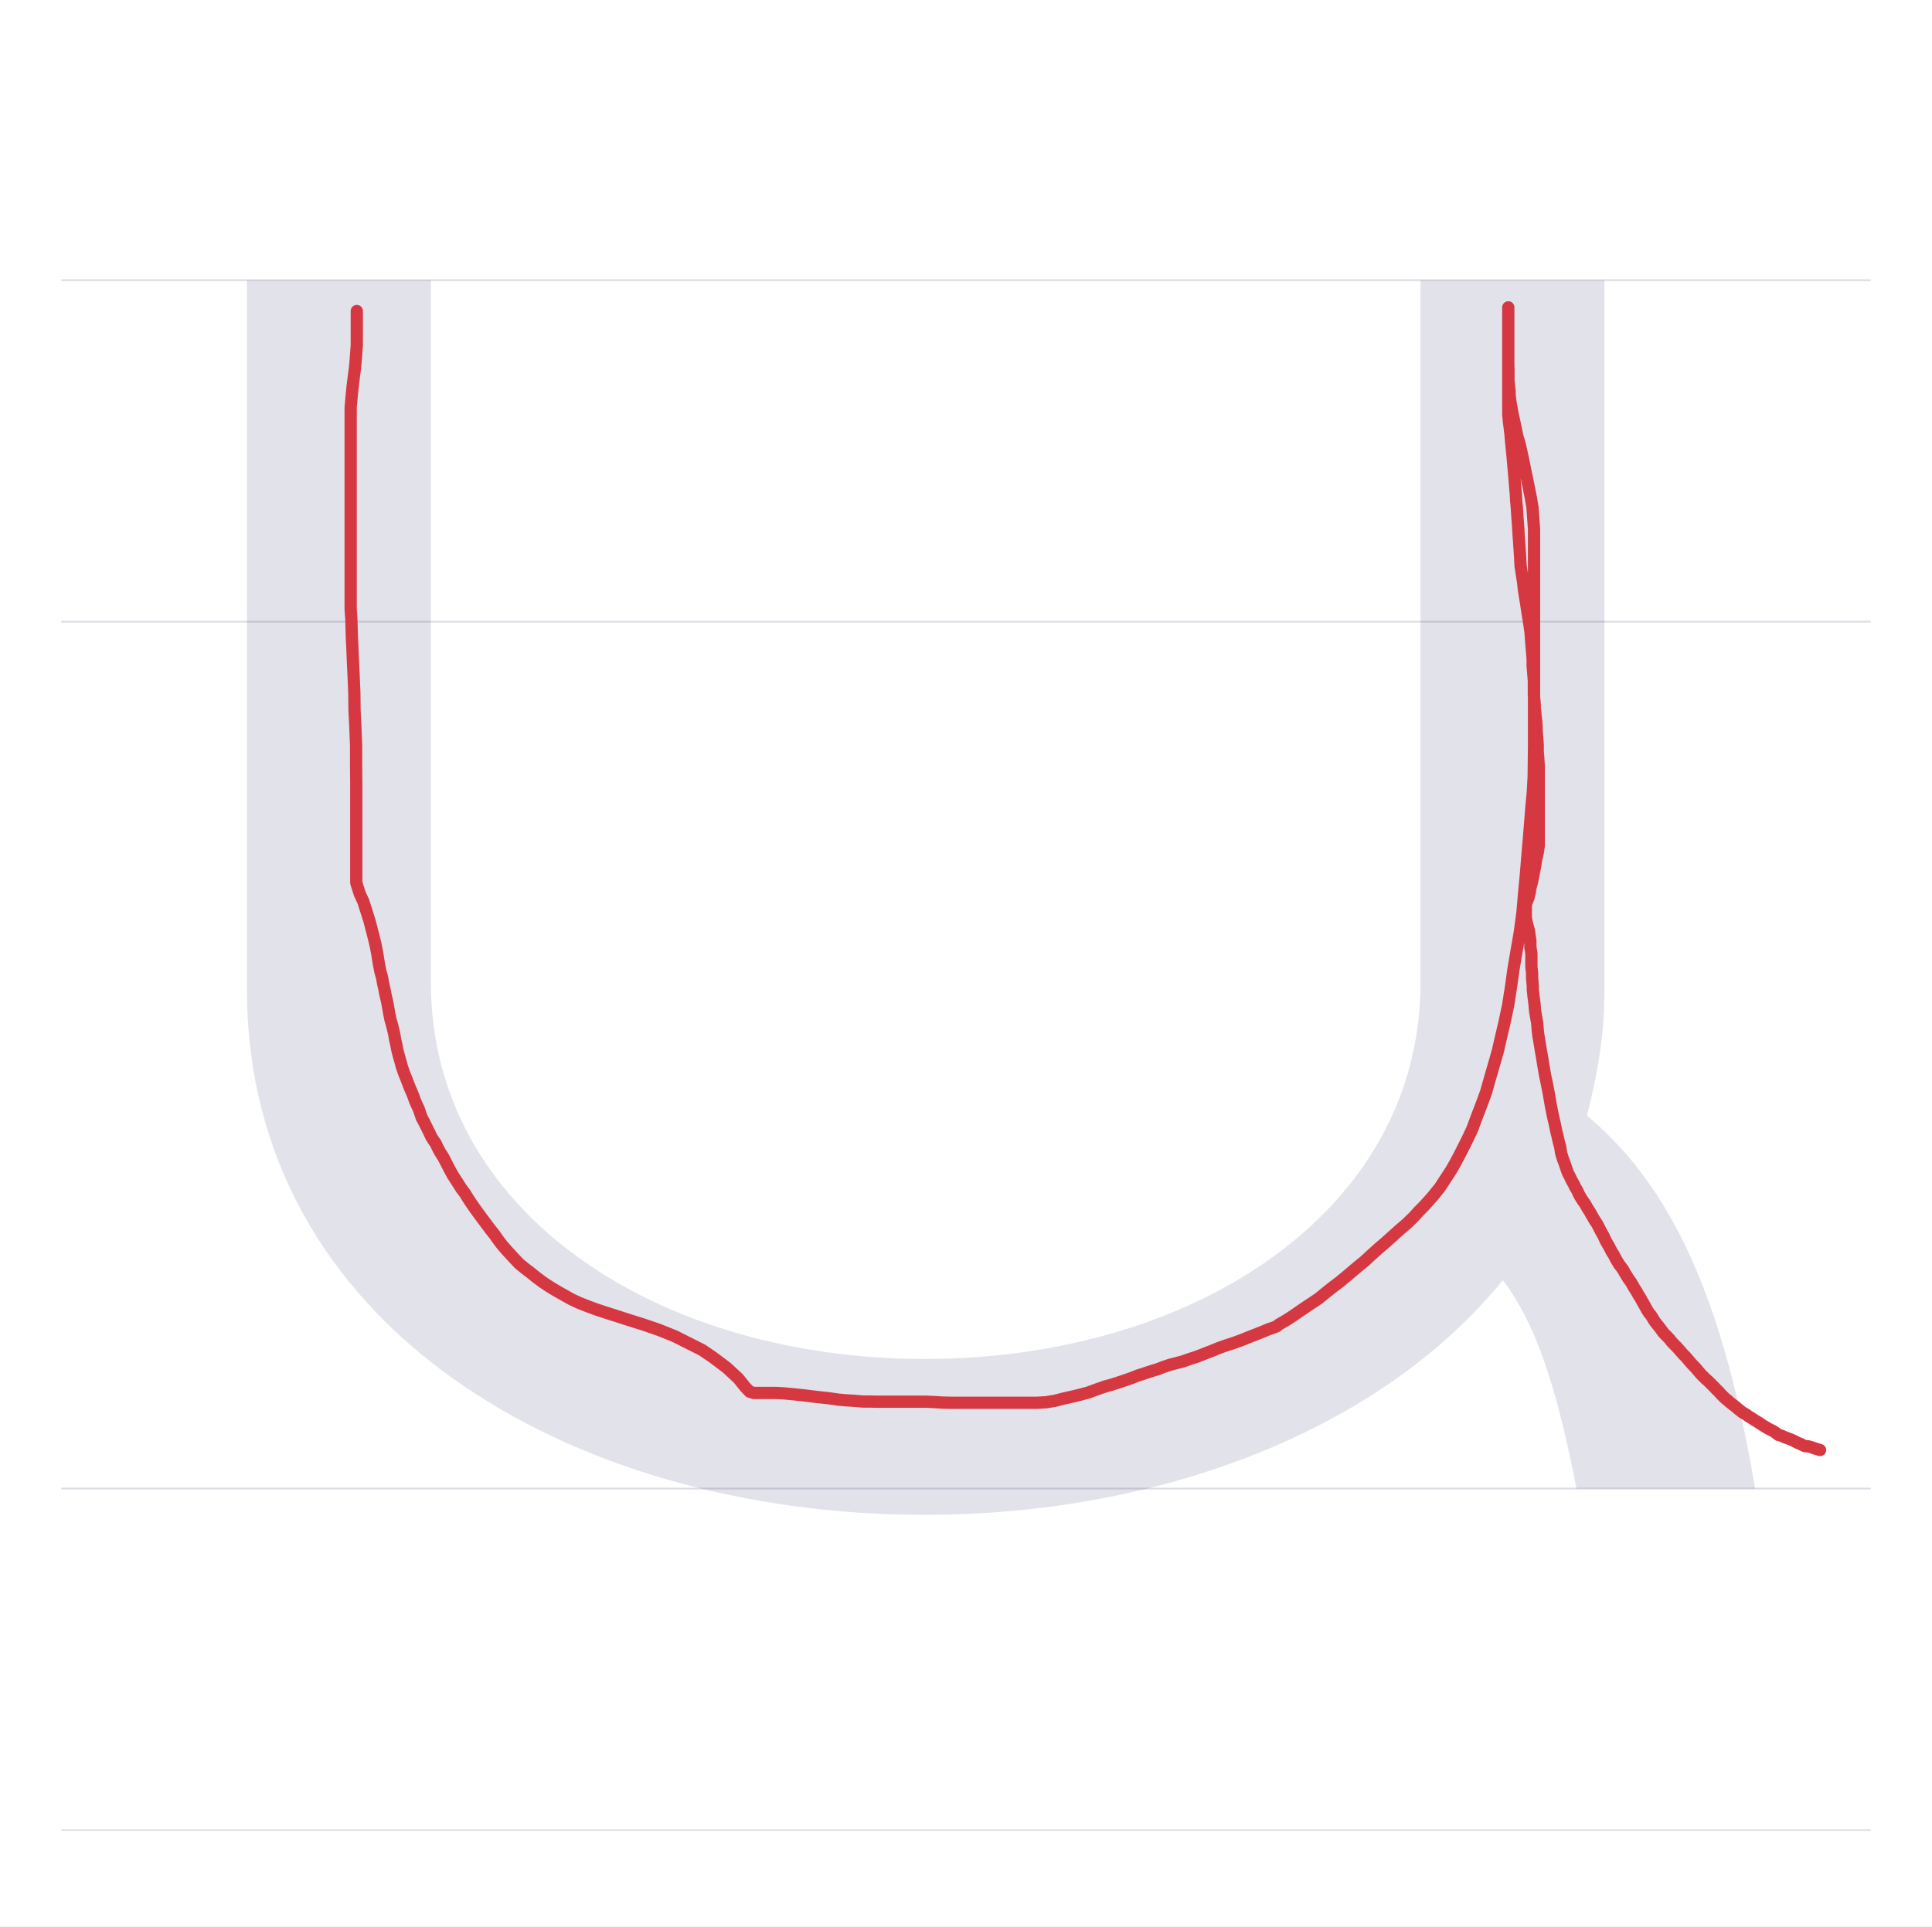
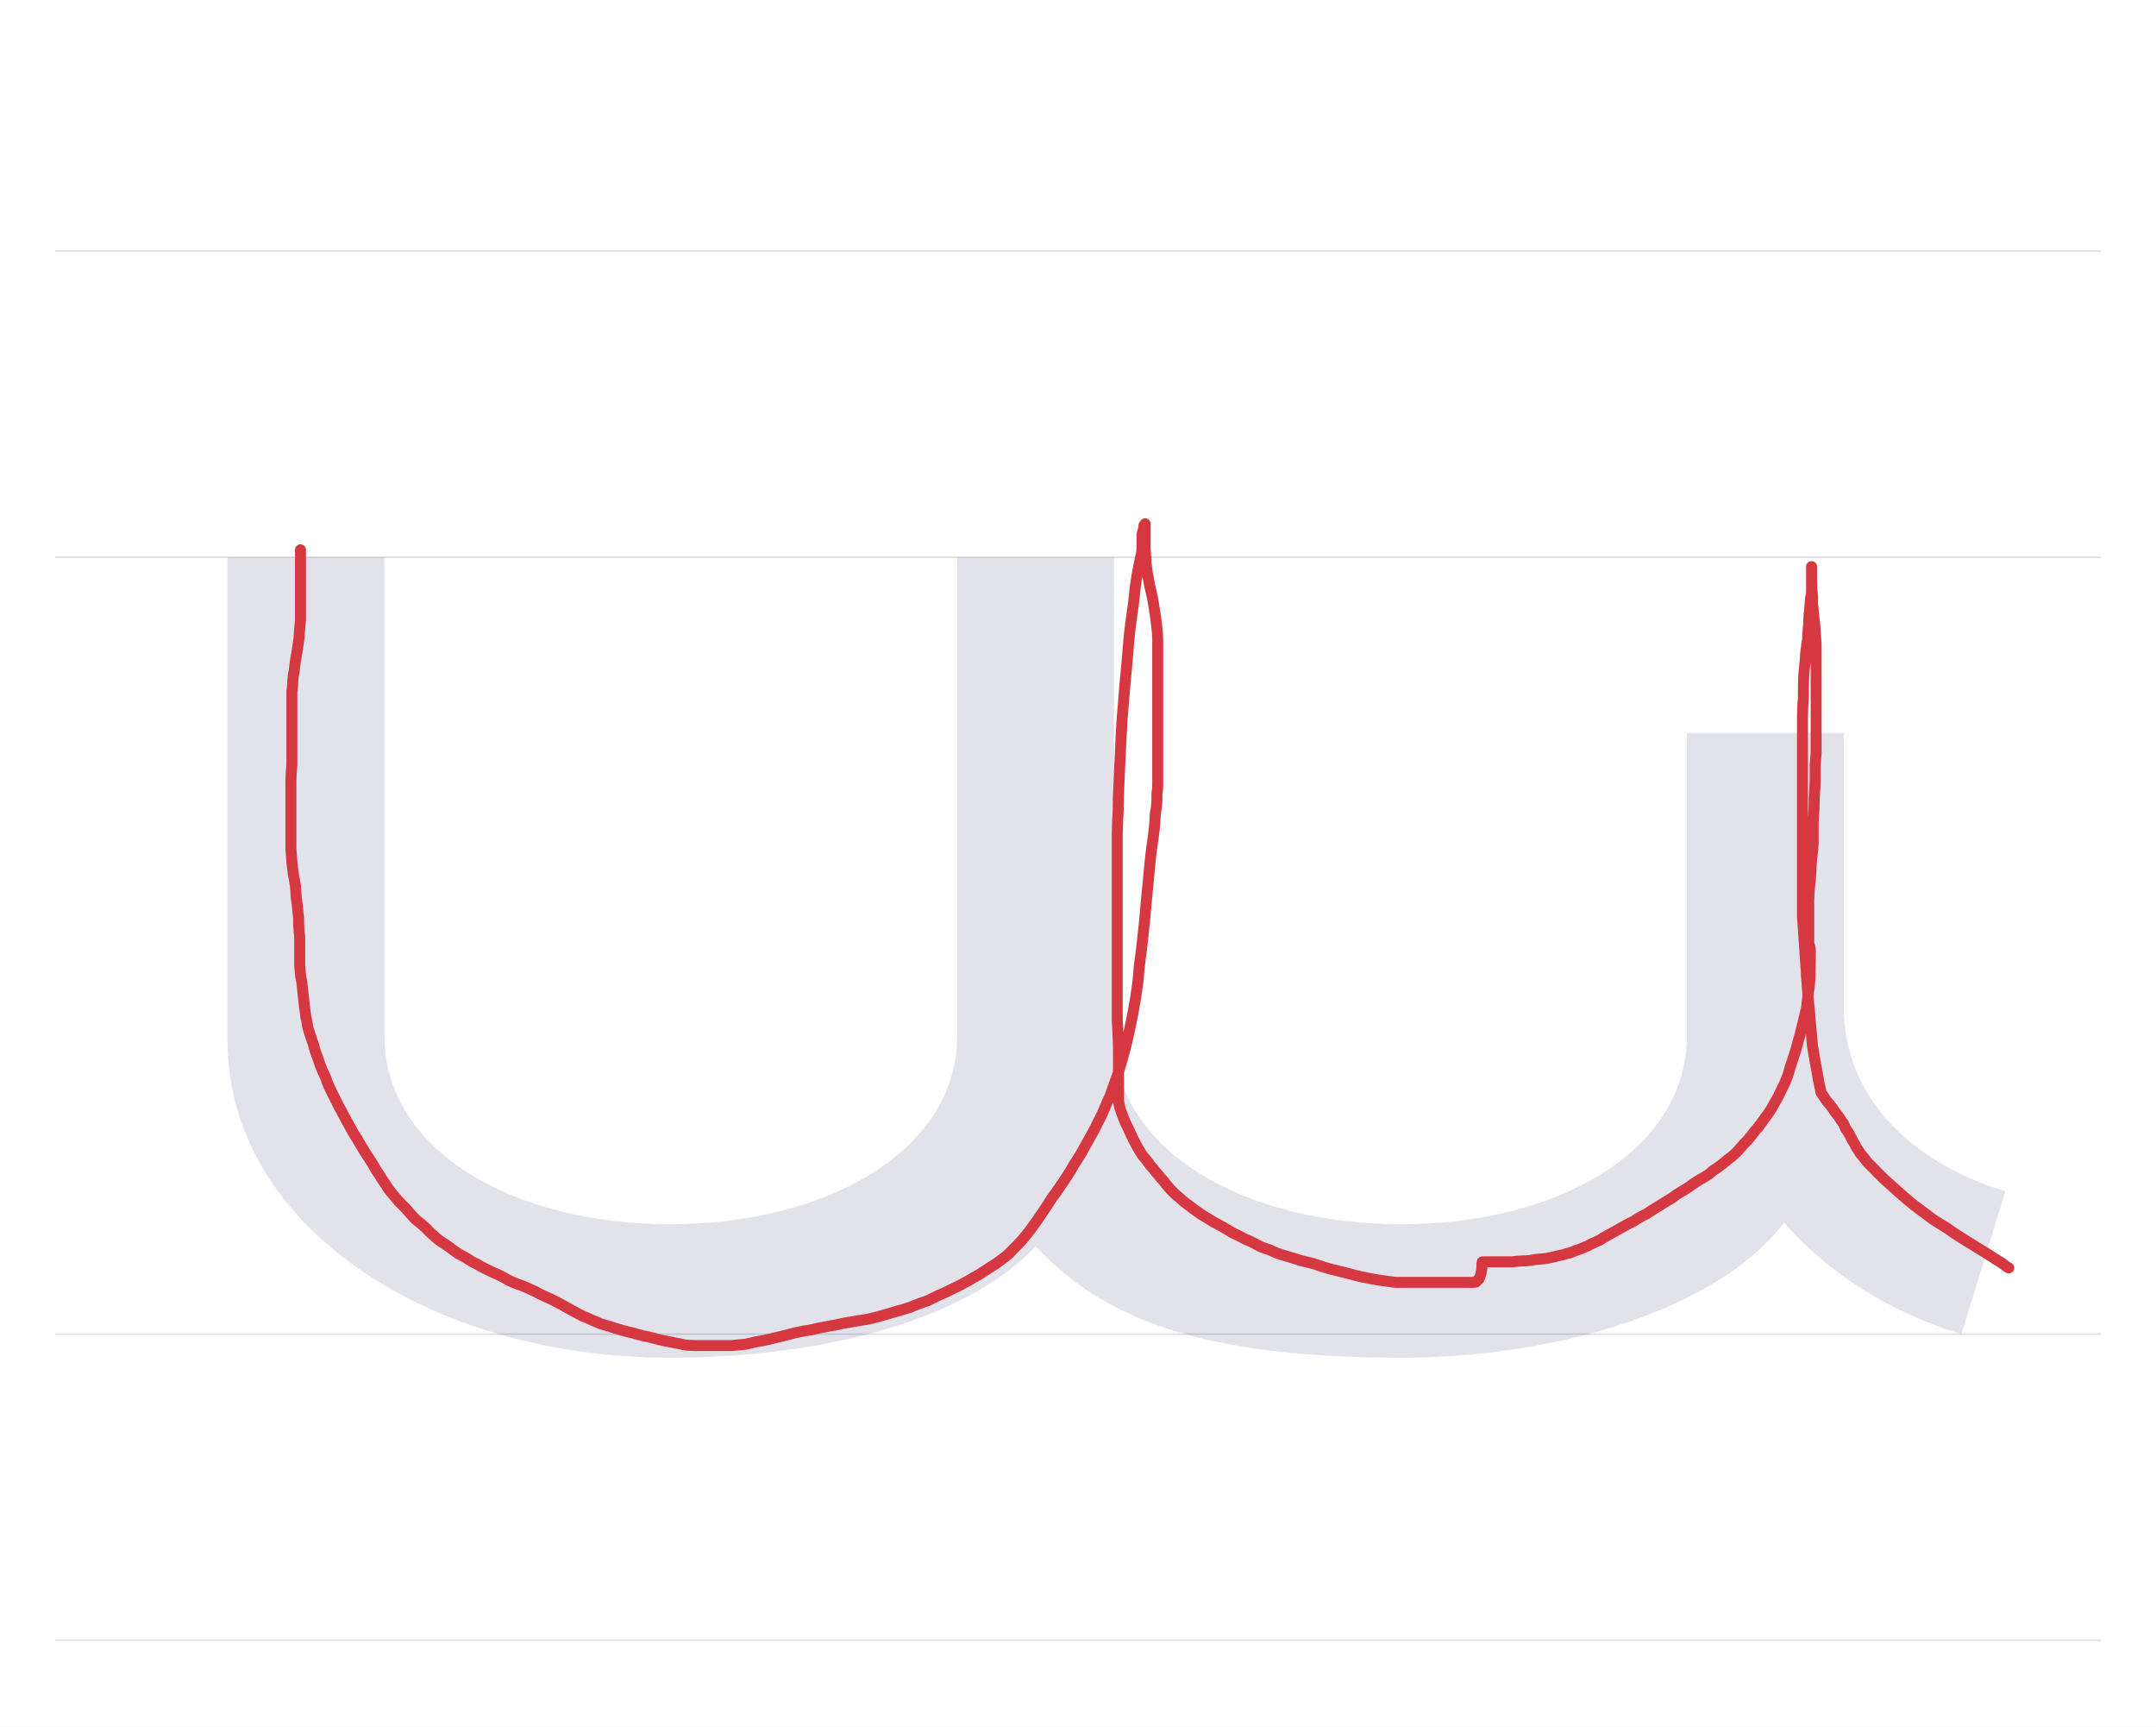
- <svg xmlns="http://www.w3.org/2000/svg" viewBox="0 0 1103 1100">
+ <svg xmlns="http://www.w3.org/2000/svg" viewBox="0 0 1374 1100">
  <rect width="100%" height="100%" fill="white" />
-   <path d="M35 850H1068" stroke="#dedde4" fill="none" />
-   <path d="M35 355H1068" stroke="#dedde4" fill="none" />
-   <path d="M35 160H1068" stroke="#dedde4" fill="none" />
-   <path d="M35 1045H1068" stroke="#dedde4" fill="none" />
-   <path d="M41 690V285C41 93 225 -15 428 -15C562 -15 688 33 758 119C777 94 789 57 800 0H902C884 107 855 172 806 213C812 236 816 259 816 285V690H711V289C711 158 581 74 428 74C275 74 146 158 146 289V690Z" fill="#08084d" opacity=".12" transform="translate(100.0 850) scale(1 -1)" />
-   <path d="M203.7,177.6L203.7,179.9L203.7,182.5L203.7,184.5L203.7,186.1L203.7,187.7L203.7,189.9L203.7,191.9L203.7,194.3L203.7,197.3L203.4,201L203.1,205.3L202.7,209.8L202,215.2L201.3,220.9L200.9,224.8L200.2,232.6L200.2,235.9L200.2,240L200.2,243.9L200.2,247.9L200.2,252.7L200.2,257.5L200.2,262L200.2,266.9L200.2,272.2L200.2,278.1L200.2,283.9L200.2,289.5L200.2,293.8L200.2,296.6L200.2,300.6L200.2,305.5L200.2,310L200.2,314.1L200.2,319.4L200.2,324.2L200.2,328.5L200.2,333.4L200.2,337.9L200.2,342.7L200.2,348L200.6,353.7L200.9,364.5L201.2,370.4L201.5,377.8L201.9,386.3L202.3,395.7L202.4,405.3L202.9,415.6L203.3,426L203.3,436.4L203.4,447.5L203.4,457.9L203.4,466.6L203.4,474.6L203.4,482.5L203.4,487.3L203.4,490.2L203.4,494.1L203.4,497.6L203.4,500.5L203.4,502.5L203.4,504.1L205.4,510.4L207.4,514.7L209.1,520L210.9,525.7L213.6,536.1L214.4,539.5L215.4,544.6L216.2,549.8L217.1,554.4L218.1,558.1L218.7,561.4L219.4,564.5L220,567.6L220.6,570.2L221.2,572.9L221.7,575.8L222.3,579.1L222.9,582.1L223.6,584.5L224.3,587.2L225,590.2L225.6,593.6L226.3,596.7L226.9,599.8L227.7,602.9L228.6,606L229.3,608.7L230.1,611.1L230.9,613.3L231.8,615.5L232.6,617.6L234.2,621.7L235.1,623.7L236,625.9L236.9,628.5L238,631L239.1,633.3L240,636L240.8,638.3L241.9,640.3L243,642.5L244.1,644.7L245.2,646.9L246.2,649.1L247.6,651.3L248.8,653L249.7,655L251.3,658L253.1,660.8L254.4,663.3L256.4,667.2L258.4,670.9L260.8,674.6L263.4,678.7L265.3,681.2L267.1,684.1L269.4,687.6L271.5,690.6L275.3,695.8L277.4,698.6L279.8,701.8L282.4,705.1L284.8,708.5L286.8,711.1L289.7,714.4L293.1,718.1L296.4,721.6L299.7,724.3L302.6,726.5L305.8,729.1L309.8,732.1L312.5,733.9L315,735.5L318.2,737.4L322.1,739.6L326.4,742L330.7,744L335.5,745.9L340.4,747.7L345.8,749.5L352.1,751.5L359.2,753.8L366.9,756.2L375.7,759.2L385.2,763L400.9,770.9L407.2,775.2L414.9,781L421.5,787.1L425.5,792.1L428,794.7L430.3,795.4L433.7,795.4L438.4,795.4L443.5,795.4L448.3,795.7L453.5,796.2L460,796.9L466.4,797.7L473,798.4L478.5,799.2L482.9,799.6L487.8,799.9L492.8,800.3L496.9,800.3L500.5,800.4L503.9,800.4L507.2,800.4L513,800.4L516.3,800.4L520.4,800.4L524.7,800.4L529,800.4L533.4,800.6L538.2,800.9L543.1,801L548.5,801L554.4,801L559.8,801L565.1,801L569,801L574,801L579.4,801L582.3,801L586.8,801L592.2,801L597.2,800.7L602.2,799.9L607.2,798.6L611.7,797.6L616.3,796.5L621.2,795.2L626.1,793.4L630.9,791.7L634.3,790.8L640.2,788.9L643.1,787.9L646.5,786.7L649.5,785.5L652.6,784.5L655.3,783.6L658.1,782.7L661.1,781.8L664.1,780.6L668,779.3L671.9,778.3L675.3,777.4L679,776.1L682.7,774.9L685.9,773.7L689.2,772.4L692.3,771.2L696.2,769.6L700.2,768.2L704.8,766.7L709.4,765L712.8,763.6L717.2,761.9L721.2,760.3L724.3,759L727,758.1L728.8,757.4L730,756.4L734.6,753.7L737.4,751.9L745,746.7L748.6,744.3L752.8,741.5L756.7,738.3L760.6,735.2L764.7,732.1L768.7,728.8L772.6,725.5L775.8,722.8L778.9,720.3L782.8,716.7L786.9,713L791.1,709.4L795.1,705.8L799,702.3L803.2,698.7L807.1,694.9L809.9,691.8L812.6,689.1L815.6,685.8L818,683.1L822.1,678L824.1,674.9L826.6,671.1L828.6,668L830.6,664.5L832.9,660.2L835.4,655.3L837.9,650.3L840.5,644.8L842.9,638.3L845.6,631.3L848.4,623.7L850.8,615.2L853.3,606.6L855.2,599.9L856.8,592.9L858.9,584L861,574.1L862.6,563.9L864.1,553.2L865.9,542.6L867.7,532.2L869.2,521L870.1,510.4L871.1,499.9L872,489L872.9,478.4L874.4,459.8L875.1,452.5L875.6,443.3L875.7,434.4L875.8,425.8L875.8,417.4L875.8,410L875.8,403.2L875.8,396.1L875.8,389.5L875.8,382.9L875.8,376L875.8,369.2L875.8,362.4L875.8,357.1L875.8,353.3L875.8,348.8L875.8,343.7L875.8,339.2L875.8,334.9L875.8,330.9L875.8,327.3L875.8,323.7L875.8,320.1L875.8,316.1L875.8,313.4L875.8,309.5L875.8,306.8L875.8,302.2L874.9,289.6L873.9,283.8L872.4,276.3L870.8,268.6L869.2,260.8L867.6,253.6L866.2,248.9L865.3,244.4L864.2,239.3L863.3,235.1L862.8,232.1L862.3,229.3L861.9,226L861.8,222.9L861.5,220.1L861.2,217.4L861.2,214.3L861.2,211.3L861.1,208.2L861.1,205.2L861.1,201.6L861.1,198.6L861.1,196.1L861.1,191.1L861.1,189.4L861.1,187.6L861.1,185.7L861.1,184L861.1,182.7L861.1,181.1L861.1,178.8L861.1,177.1L861.1,175.5L861.1,177L861.1,178.9L861.1,181.6L861.1,183.1L861.1,184.9L861.1,187.4L861.1,190.3L861.1,192.6L861.1,195.1L861.1,198.2L861.1,202.2L861.1,206.2L861.1,209.6L861.1,213.5L861.1,217.1L861.1,220.7L861.1,224.2L861.1,227.3L861.1,229.9L861.1,232.4L861.1,236.8L861.3,238.8L861.5,241.1L861.8,243.3L862.1,245.9L862.4,248.4L862.6,251.1L862.9,254.1L863.2,257.1L863.5,260.1L863.8,263.6L864.1,267L864.4,270.3L864.8,275L865.1,278.9L865.4,282L865.6,286L866,290.3L866.3,295.1L866.7,300.2L867,305.6L867.4,311.1L867.8,317.1L868.1,323L868.8,327.6L869.5,332.1L870.1,337.3L871.3,344.7L871.8,348L872.4,351.9L873.1,356.1L873.8,361.2L874.2,366.5L874.6,371.5L875,376.4L875,380.1L875.3,383.8L875.7,388.7L875.7,393L875.7,396.7L876,400L876.2,402.3L876.2,404.2L876.5,406.7L876.7,409.2L877,411.5L877.2,414.2L877.3,417.5L877.6,421.3L877.9,425.2L877.9,429.1L878.2,432.7L878.5,437.6L878.5,443.3L878.5,450.9L878.5,454.8L878.5,460.4L878.5,465.3L878.5,470.2L878.5,474.4L878.5,478.5L878.5,482.9L877.9,486.9L877,490.8L876.4,494.7L875.7,498.2L875.2,501.1L874.6,503.6L874.2,505.3L873.8,506.6L873.5,508.2L873.4,509.5L873,510.9L872.7,512.3L872,514.1L871.4,515.6L871.1,517.2L871.1,519L871.1,521.5L871.1,523.6L871.3,525.2L871.7,527.1L872.2,529L872.8,531.1L873.1,533.1L873.4,535L873.7,537.2L873.7,539.2L873.7,540.8L874,542.6L874.3,544.5L874.3,547.1L874.3,549.5L874.3,552.2L874.6,554.7L874.7,556L874.7,558.5L874.9,560.9L875.1,563L875.1,565.3L875.3,566.9L875.5,568.9L875.8,571.1L876.1,573.6L876.4,577.3L877,580.8L877.6,584.1L877.9,588L878.3,591.5L878.9,594.9L879.5,598.6L880.6,605L881,607.6L881.6,611.1L882.2,614.5L882.9,617.7L883.5,620.7L884.1,623.8L884.7,627.2L885.3,630.7L885.9,633.8L886.5,636.8L887.1,639.5L887.7,642L888.2,644.5L888.6,646.4L889.1,648.3L889.6,650.5L890.1,652.7L890.7,654.7L891,656.6L891.3,658.6L891.8,660.2L892.3,661.8L892.8,663.1L893.3,664.4L893.8,665.9L894.3,667.4L895.2,669.9L896.3,671.9L896.8,673.1L898,675.3L898.7,676.5L899.2,677.8L900,679L900.7,680.3L901.2,681.5L902,683L902.9,684.5L903.9,686L904.9,687.4L905.7,688.8L906.5,690.2L907.5,691.7L908.5,693.5L909.6,695.4L910.6,697.1L911.7,698.7L912.5,700.2L913.3,701.8L914.1,703.3L914.8,704.6L915.5,705.8L916.4,707.8L917,709L917.8,710.4L918.7,711.9L919.5,713.5L920.3,715L921.3,716.5L922.1,718.1L922.8,719.4L923.6,720.7L924.3,721.9L925.7,723.7L926.8,725.3L927.8,727.1L928.5,728.2L929.7,730.2L931.1,732.1L932.1,733.8L933,735.4L934.3,737.4L935.4,739.4L936.8,741.6L937.5,743L938.3,744.3L939.5,746.5L940.2,747.8L941.4,749.7L942.5,751L943.4,752.4L944.4,754.1L945.8,756L947,757.4L948.4,759.3L949.8,761.2L951.6,763L953.2,764.7L954.2,766L955.7,767.6L957.3,769.2L959,771.1L960.8,773.2L962.5,774.9L964.2,776.9L966,779L967.7,780.7L969.4,782.7L971.1,784.7L972.7,786.3L973.9,787.5L975.1,788.5L976.3,789.7L977.6,791L978.9,792.3L980,793.5L981,794.4L982.5,796.1L983.6,797.2L985,798.6L986.2,799.5L987.5,800.7L989.3,802.1L991.1,803.5L992.1,804.4L993.3,805.3L994.5,806.3L995.8,807.1L997,807.8L998.2,808.7L999.4,809.4L1000.9,810.4L1002.2,811.2L1003.7,812.1L1005.2,813.1L1006.7,814.1L1008.1,814.9L1009.4,815.7L1010.9,816.5L1012.1,817L1014.1,818.4L1015.4,819.4L1017.1,819.8L1018.5,820.5L1020.9,821.4L1022.7,822.1L1024.6,823L1026.3,823.9L1027.7,824.4L1029.2,825.2L1030.5,825.8L1032,825.8L1034.2,826.4L1036.1,827.1L1037.8,827.6L1039.1,828" fill="none" stroke="#d63842" stroke-width="7" stroke-linecap="round" stroke-linejoin="round" />
+   <path d="M35 850H1339" stroke="#dedde4" fill="none" />
+   <path d="M35 355H1339" stroke="#dedde4" fill="none" />
+   <path d="M35 160H1339" stroke="#dedde4" fill="none" />
+   <path d="M35 1045H1339" stroke="#dedde4" fill="none" />
+   <path d="M45 495V187C45 70 172 -15 327 -15C427 -15 517 10 560 56C603 10 665 -15 793 -15C893 -15 995 16 1037 71C1065 39 1104 14 1150 0L1178 91C1119 109 1075 150 1075 209V383H975V190C975 117 893 70 793 70C693 70 610 117 610 190V495H510V190C510 117 427 70 327 70C227 70 145 117 145 190V495Z" fill="#08084d" opacity=".12" transform="translate(100.0 850) scale(1 -1)" />
+   <path d="M191.5,350.3L191.5,353.3L191.5,357L191.5,360.7L191.5,365.6L191.5,371.4L191.5,377.4L191.5,384.4L191.5,390.8L191.5,395L190.8,402.5L190.6,406.2L190,410.5L189.4,414.4L188.8,418.1L188.2,421.6L187.8,424.7L187.5,427.5L186.9,430.6L186.6,433.6L186.5,436.2L186.3,438.4L186,440.6L186,443.1L186,445.1L186,446.8L186,448.9L186,451L186,453.3L186,455.5L186,457.8L186,459.7L186,461.7L186,464L186,466.2L186,468.4L186,470.5L186,476.6L186,479L186,483.1L186,487.2L185.7,490.8L185.5,494.4L185.4,498.3L185.4,502.2L185.4,506.1L185.4,509.7L185.4,512.7L185.4,515.3L185.4,517.4L185.4,519.9L185.4,522L185.4,523.9L185.4,526.6L185.4,529.8L185.4,532.8L185.4,536.8L185.4,540.8L185.7,544.9L186,549L186.4,552.7L187,557.1L187.7,560.9L188.3,564.6L188.8,572L189.2,574.6L189.6,577.8L189.9,581.2L190.3,584.6L190.3,587.7L190.4,590.5L190.6,593.2L190.9,595.9L191,598.2L191,600.4L191,602.6L191,604.4L191,606.2L191,607.9L191,609.3L191,611.1L191,613.1L191,615.3L191.2,617.6L191.4,619.9L191.7,622.4L192.3,625.4L192.6,628.1L192.9,630.8L193.2,633.8L193.5,636.3L193.9,640.1L194.1,641.8L194.4,643.9L194.7,646.1L194.9,648L195.4,649.9L195.7,651.8L196,653.8L196.5,655.7L197,657.2L197.5,658.8L198,660.3L198.5,661.8L199,663.3L199.8,665.5L200.2,667.2L200.7,669L201.3,670.8L202.1,673L202.9,675.2L203.7,677.5L204.5,679.7L205.4,682L206.5,684.3L207.7,686.9L208.5,689.4L210.1,693.2L211,694.9L212,697L213.1,699.1L214.2,701.4L215.3,703.6L216.5,705.9L217.6,707.8L218.6,709.8L219.8,712L221.2,714.6L223.1,718L224.9,721.3L226.2,723.5L227.6,725.6L228.9,727.9L230.3,730.2L231.9,732.9L233.6,735.6L235.2,738L236.8,740.5L238.3,742.9L239.5,745.2L240.9,747.2L242.3,749.3L243.4,751.2L244.4,752.7L245.4,754.1L247.1,756.8L247.9,757.9L249.1,759.5L250.7,761.4L252.4,763.4L254.1,765.4L256.2,767.5L258.3,769.6L260.4,772L262.6,774.5L264.6,776.6L266.6,778.3L268.6,779.9L270.5,781.6L271.8,782.8L273,784.1L274.5,785.6L276.1,786.9L277.7,788.4L279.7,790.1L281.9,791.6L284.3,793.1L286.8,794.9L289.2,796.7L291.9,798.6L294.5,800L297,801.4L301.6,804.3L303.6,805.2L305.9,806.5L308.5,807.9L311.1,809.2L313.4,810.3L316.1,811.5L318.7,812.7L321.4,814.1L324,815.6L326.6,816.8L329.2,817.9L332.6,819.1L336.3,820.6L338.4,821.6L341,822.8L344.2,824.5L347.6,826.1L351.2,827.7L354.5,829.4L358,831.2L361.1,833L364.6,834.9L368.1,836.8L371.2,838.4L374.2,839.6L377.1,841L383.1,843.5L385.4,844.2L388.6,845.1L392.2,846.3L395.7,847.3L399.2,848.3L403.1,849.2L406.6,850.2L410.1,851.1L413.6,851.8L417,852.7L420.4,853.6L423.3,854.2L426.2,854.8L428.5,855.2L430.6,855.7L433.4,856.2L436,856.8L438.4,857.1L441,857.2L444,857.3L447,857.3L451,857.3L455.4,857.3L459.3,857.3L462.7,857.3L466,857.3L475.2,856.4L477.5,855.9L481.3,855L486.2,854.1L490.3,853.3L493.7,852.4L497.6,851.5L501.5,850.5L506.9,849.1L512.3,848L516.8,847.3L521.5,846.2L526.7,845.2L532.3,844.2L536.8,843.2L541.4,842.4L547.2,841.4L552,840.7L556.4,839.7L561.3,838.4L566.2,837L570.9,835.6L575.9,834.2L580.1,832.9L582.9,831.7L587.3,830L591.2,828.7L598.3,825.2L601.2,824L604.3,822.5L607.4,821L611.9,818.8L616.8,816.1L621,813.7L624,812L627.9,809.5L632.2,806.7L635,804.9L638,802.7L640.8,800.6L643.1,798.6L644.9,796.7L646.6,795L648.8,792.8L651.5,789.9L654.1,786.7L656.5,783.7L658.5,780.9L660.5,778.1L662.7,774.9L665.5,770.8L668.2,766.7L670.5,763.1L673.1,759.6L677.7,752.9L679.8,749.7L682.2,745.9L684.5,741.9L687.2,737.7L689.3,734.3L691.9,729.6L694.5,724.9L696.2,721.9L698.1,718.3L700,714.5L702.4,709.7L704.4,705L706,701.3L707.5,698.1L708.7,694.6L710.4,689.8L712.4,684.3L714.3,678.1L716.4,670.6L718.5,662.3L720.3,654L722.1,645.1L723.8,635.3L725.2,625.4L726.1,615.2L727.5,604.6L729.4,587L730.1,579.2L730.9,570.3L731.8,561.3L732.6,552.8L733.4,544.8L734.2,538.6L734.9,533.7L735.6,528.2L736,523.3L736.3,518.3L737,514L737.3,510.3L737.3,507L737.4,504.7L737.7,502.6L737.8,499.7L737.8,497L737.8,494.4L737.8,491.4L737.8,488.3L737.8,485.2L737.8,482.2L737.8,479.1L737.8,476L737.8,473.1L737.8,470.2L737.8,464.2L737.8,461.9L737.8,459L737.8,455.3L737.8,451.2L737.8,447.3L737.8,442.9L737.8,439.3L737.8,436L737.8,431.7L737.8,427.3L737.8,423.5L737.8,418.2L737.8,413.8L737.8,411.6L737.8,407.5L737.6,402.8L737.1,398.5L736.5,393.6L735.8,389.1L735.2,385.2L734.5,381.1L733.5,376.7L732.6,372.8L731.9,368.8L731.2,365.3L730.9,362.8L730.3,358.2L730.3,356.2L730.1,353.8L729.9,351.2L729.8,348.6L729.8,346L729.8,343.3L729.8,341L729.8,339L729.8,337.4L729.8,335.2L729.8,333.7L729,334.8L729,336.2L728.6,337.5L728.2,339L727.8,340.5L727.8,342L727.8,343.6L727.8,345.3L727.8,346.7L727.8,348L727.8,349.6L727.5,352.4L726.7,356L725.7,360.8L724.5,367.2L723.4,374.7L722.5,383.5L721.2,392.7L720,401.9L719.3,409.2L718.7,416.5L717.9,425.8L716.9,436.3L716,447.5L715.1,458.3L714.5,468.7L714,479.7L713.5,490.1L713.1,499.4L712.7,508L712.6,516.2L712.3,522.1L712,532L712,536.1L712,540.8L712,545.2L712,549.7L712,553.4L712,557L712,560.8L712,565.7L712,571L712,575.9L712,580.7L712,585.8L712,591.5L712,596L712,600.7L712,606.7L712,612.9L712,619.8L712,627L712,634.7L712,642.4L712,649.7L712.4,657L712.7,664.1L712.8,669.1L712.8,673.4L712.8,682.2L712.8,685.5L712.8,689.4L712.8,693.2L712.8,697.2L712.8,700.1L713,702.4L713.5,705.1L714.5,708.3L715.9,712L717.2,715.2L718.7,718.3L720.5,722.1L722.1,725.6L723.7,728.7L725.2,731.4L726.6,733.7L728,736L730.6,739.1L731.7,740.6L733,742.4L734.7,744.3L736.3,746.3L738.1,748.4L739.8,750.5L741.6,752.5L743.4,754.9L745.2,757L747.2,759.1L749.2,761.1L751.2,762.7L753.1,764.4L754.6,765.7L756.3,767L758.5,768.6L760.7,770.3L763.2,772.1L765.9,774L769.8,776.3L773.1,778.4L776.1,780L779.6,781.9L782.6,783.7L785.7,785.6L789,787.1L794,789.7L796.3,790.6L799.1,792L801.7,793.4L804.1,794.6L806.8,795.5L809.4,796.4L811.7,797.5L814.7,798.7L817.8,799.7L820.9,800.6L825.1,801.9L829.3,803.2L833.5,804.2L837.1,805.1L839.7,806L843.1,807.1L847.4,808.4L851.8,809.5L855.9,810.5L859.9,811.5L863.5,812.5L867.2,813.4L870.7,814.1L873.8,814.7L877.7,815.4L881.9,816L889.1,817L893.2,817L898.4,817L904,817L908.8,817L913,817L917.9,817L922.3,817L925.9,817L929.1,817L931.4,817L933.3,817L935.1,817L936.6,817L938.6,817L940.5,816.8L942.5,814.9L943.3,813.2L943.9,810.8L944.3,808.8L944.4,806.8L944.4,805.3L944.6,804L946.1,803.9L949.2,803.9L950.8,803.9L952.1,803.9L954.2,803.9L957.5,803.9L960.1,803.9L961.9,803.9L964,803.9L966.5,803.6L969.4,803.4L972.4,803.3L975.5,803L978.9,802.4L982.4,802.1L985.3,801.8L988.2,801.2L990.7,800.7L992.4,800.2L994.4,799.8L996.5,799.3L998.4,798.7L1000.6,798.2L1002.6,797.4L1004.6,796.6L1006.5,796L1008.4,795.2L1010.3,794.4L1012.2,793.6L1014,792.6L1015.8,791.8L1019.7,790L1021.5,788.8L1023.6,787.6L1026.1,786.2L1028.7,784.8L1032.2,782.8L1035.6,780.9L1038,779.6L1041.1,778.1L1043.8,776.3L1046.5,774.8L1049.4,773.3L1052.8,771.1L1056.3,768.9L1058.9,767.3L1061.8,765.5L1065.3,763.4L1068.9,760.8L1072.9,758.4L1076.3,756.3L1079.3,754.1L1082.9,751.8L1086.4,749.8L1089.2,748L1091.6,745.9L1094.3,744.1L1098,741.4L1099.5,740.1L1101.2,738.7L1103.1,737.3L1105.1,735.6L1107.1,733.7L1109.2,731.3L1111.3,728.9L1113.7,726.5L1116.3,723.3L1118.6,720.3L1120.7,717.9L1123.7,713.8L1126,710.6L1127.2,709L1128.8,706.5L1131,702.6L1133.3,698.5L1135.4,694.1L1137.6,689.6L1139.4,685.1L1140.9,679.8L1142.7,674.4L1144.5,668.9L1146,663.3L1147.5,657.9L1148.9,652.2L1151.3,642.1L1151.8,637.6L1152.5,632.1L1153.1,627.7L1153.5,623.4L1153.6,616.8L1153.7,611.4L1153.7,608.2L1153.7,604.9L1153.2,602.6L1152.7,600.9L1152.7,598.8L1152.7,593L1152.7,588.9L1152.7,584.2L1152.7,579.4L1152.7,573.6L1153,567.3L1153.7,560.7L1154.1,554.3L1154.4,548.3L1155.2,541.9L1155.5,537.1L1155.5,526.8L1155.5,523.8L1155.8,519.5L1156.1,514L1156.2,508.2L1156.5,503.5L1156.7,499.8L1156.8,495.8L1156.8,491.4L1156.8,487.4L1157.1,483.5L1157.4,479.8L1157.4,476L1157.4,472.7L1157.4,470.4L1157.4,468L1157.4,464.5L1157.4,461.2L1157.4,457.7L1157.4,453.8L1157.4,449.9L1157.4,445.8L1157.4,441.7L1157.4,437.8L1157.4,433.5L1157.4,430L1157.4,427L1157.4,420.4L1157.4,417.4L1157.4,414L1157.4,410.6L1157.1,406.7L1156.9,402.8L1156.6,399.3L1156.3,396.1L1155.9,393.1L1155.6,390L1155.4,387.3L1155.1,384.8L1155.1,382.3L1155.1,379.8L1154.9,377.7L1154.7,375.8L1154.6,373.4L1154.6,371.2L1154.5,368.9L1154.5,366.6L1154.5,364.9L1154.5,362.6L1154.5,361L1154.5,362.4L1154.5,363.8L1154.5,365.8L1154.5,368L1154.5,370.2L1154.5,373.4L1154.5,377.6L1153.8,381.8L1153.2,389.4L1152.9,391.7L1152.7,395.1L1152.6,398.4L1152.3,401.2L1152.1,403.7L1152,405.7L1152,407.1L1151.8,408.4L1151.5,410.3L1151.3,411.9L1151,413.8L1150.7,416.7L1150.5,420L1150.3,422.3L1150.1,424.1L1149.8,427.3L1149.5,430.6L1149.4,434.2L1149.3,437.7L1149.3,441.2L1149.3,444.7L1149,447.9L1148.8,452.3L1148.7,457.1L1148.7,461.4L1148.7,466.6L1148.7,477.1L1148.7,482.4L1148.7,488.7L1148.7,493.9L1148.7,498.7L1148.7,504L1148.7,509L1148.7,513.5L1148.7,518L1148.7,522L1148.7,525.9L1148.7,529.7L1148.7,534.4L1148.7,539.5L1148.7,543.5L1148.7,547.8L1148.7,553.2L1148.7,559.3L1148.7,565.7L1148.7,572.4L1148.7,579L1148.7,583.9L1149,588.2L1149.4,593.6L1149.7,598.6L1150,602.9L1150.3,607.1L1150.8,614.3L1151.1,618.1L1151.2,621.5L1151.6,625.9L1151.9,630.4L1152.3,635.1L1152.7,639.8L1153.1,643.5L1153.4,647.9L1153.8,651.9L1154.1,655.4L1154.4,658.8L1154.7,662.1L1155,665.8L1155.5,668.8L1156,671.8L1156.6,675.4L1157.2,678.6L1157.8,682L1158.4,685.3L1159,688.9L1159.6,691.7L1160.2,694.2L1160.5,696L1161.4,697.4L1164.4,701.8L1166,703.6L1167.7,705.8L1169.2,708.1L1170.6,709.9L1171.7,711.3L1173.2,713.6L1174,714.8L1174.9,715.9L1175.8,718L1176.3,719.2L1177.1,720.3L1178.1,721.8L1179.1,723.6L1180,725.4L1180.8,727L1181.8,728.6L1182.6,730.1L1183.3,731.4L1184.8,733.6L1185.5,734.8L1187.6,737.3L1189,739.1L1189.9,740.3L1190.8,741.3L1192.1,742.5L1193.3,743.8L1194.7,745.1L1196.3,746.8L1198,748.5L1200.5,751L1202.9,753.2L1205.3,755.3L1208.5,758.2L1211,760.4L1213.5,762.6L1216.4,765.1L1219.6,767.7L1223.2,770.4L1227.4,773.5L1231.7,776.8L1236.3,779.7L1241,782.6L1245.7,785.9L1250.9,789.2L1254.6,791.5L1258.3,793.8L1265.8,798.4L1268.2,799.9L1270.8,801.6L1273.1,803.1L1275.2,804.3L1276.6,805.4L1277.7,806.2L1278.9,807.1L1280.2,807.8" fill="none" stroke="#d63842" stroke-width="7" stroke-linecap="round" stroke-linejoin="round" />
</svg>
